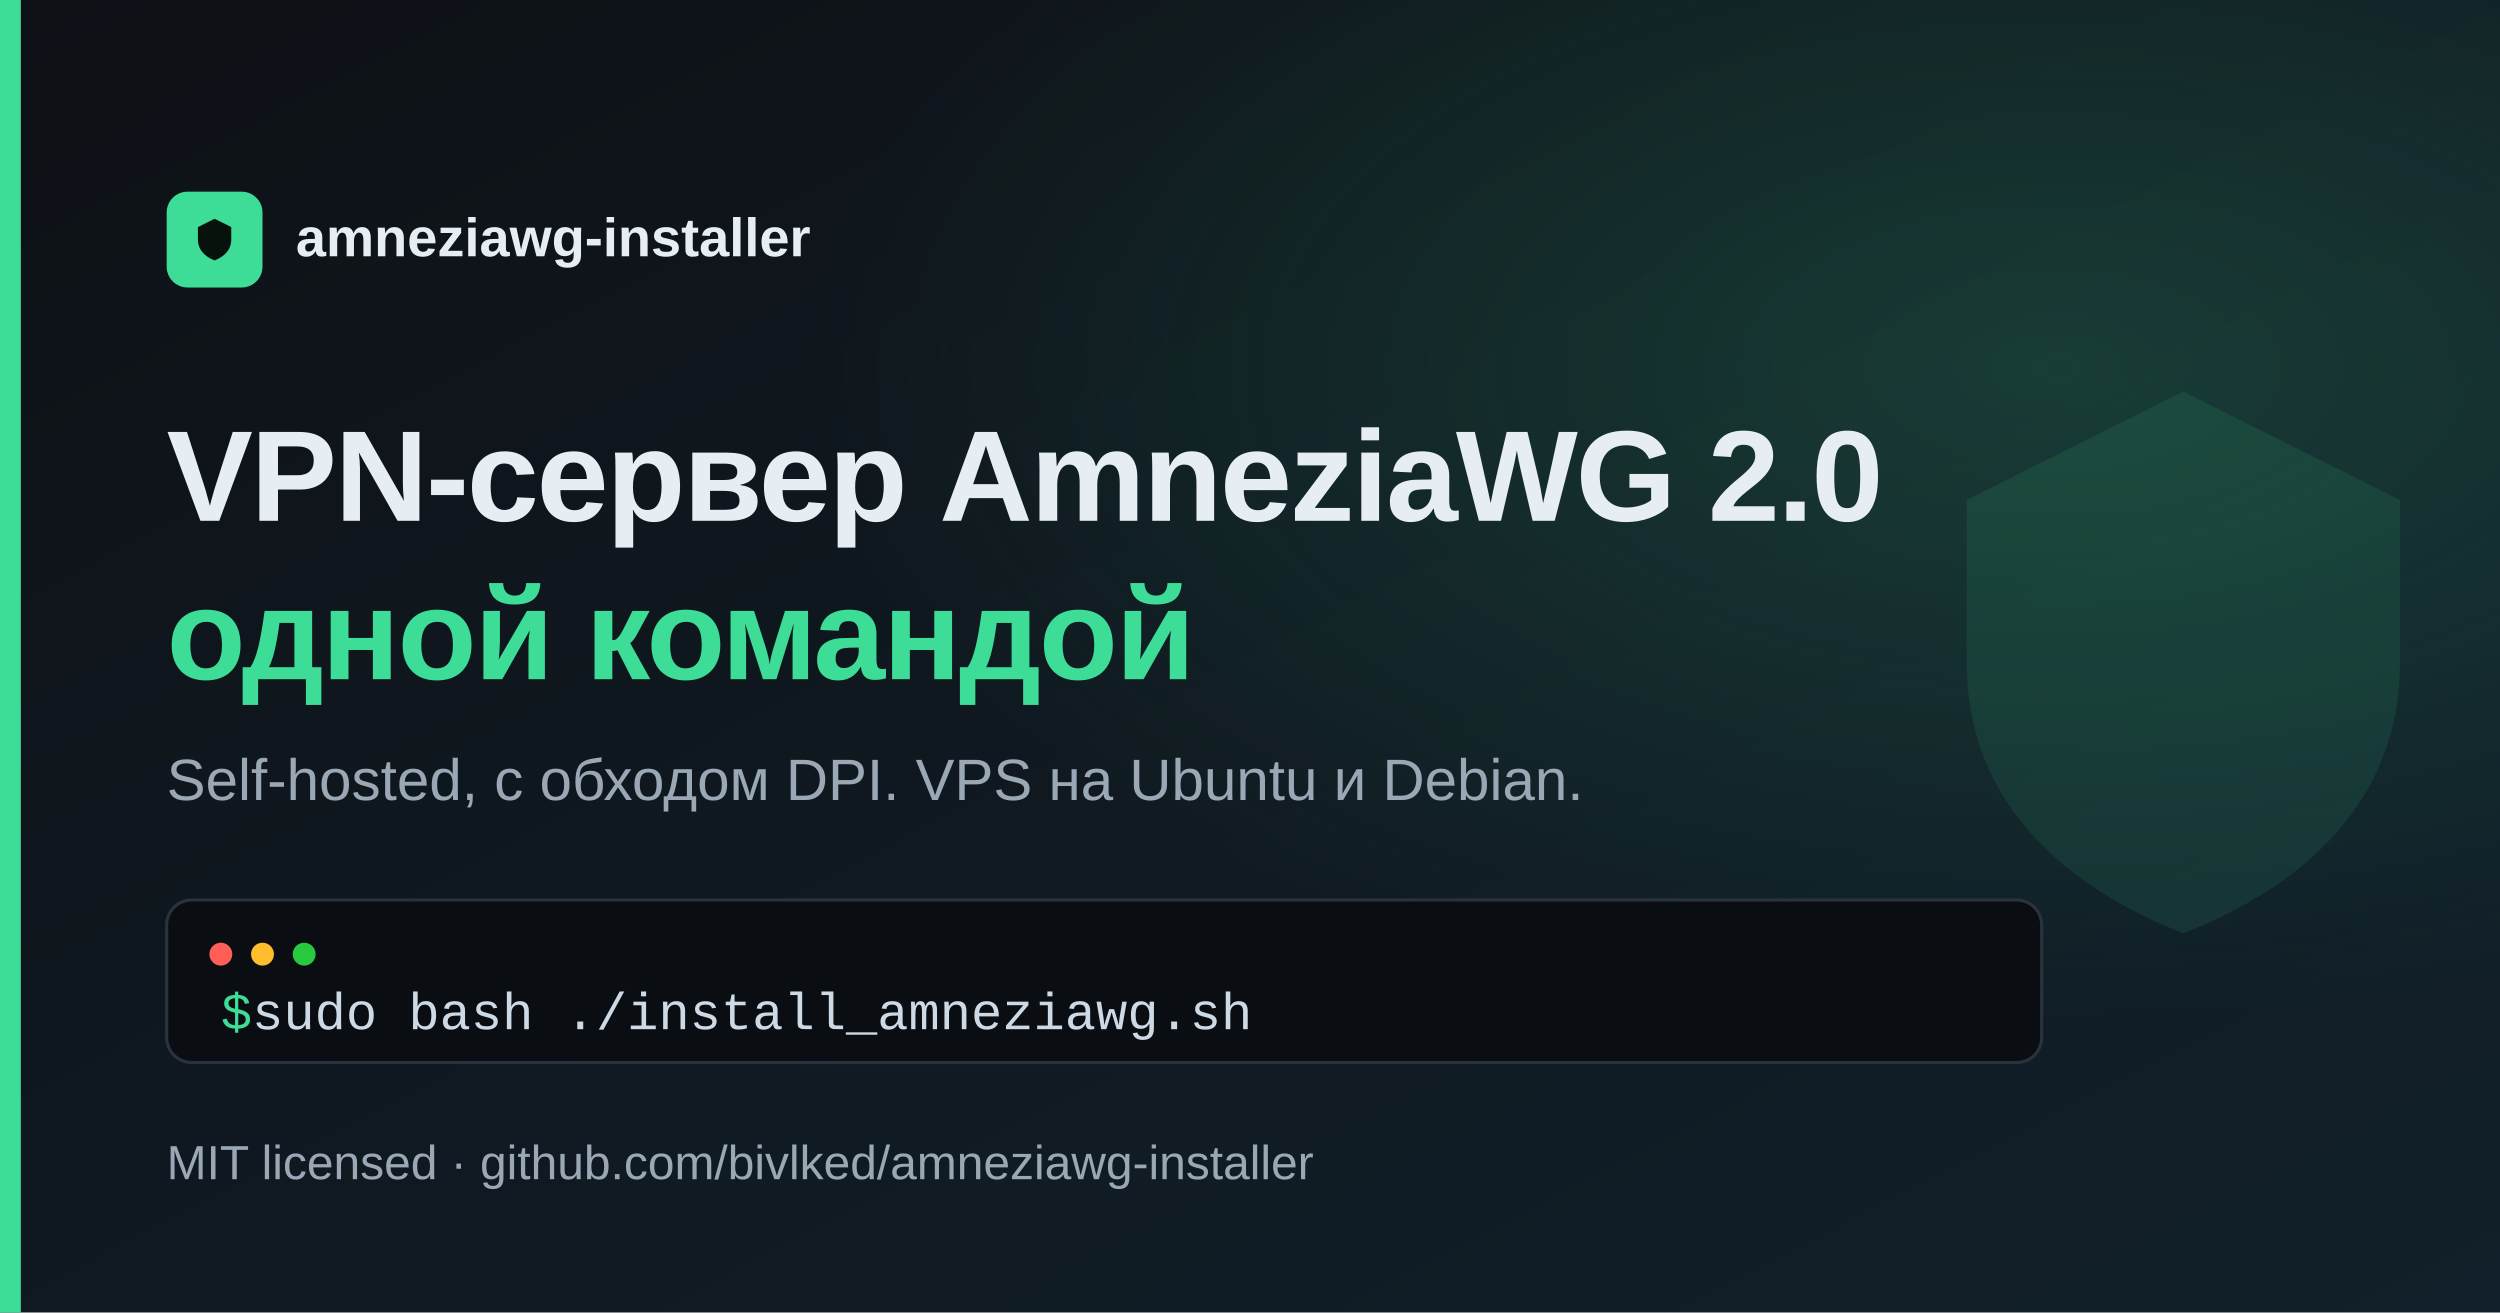
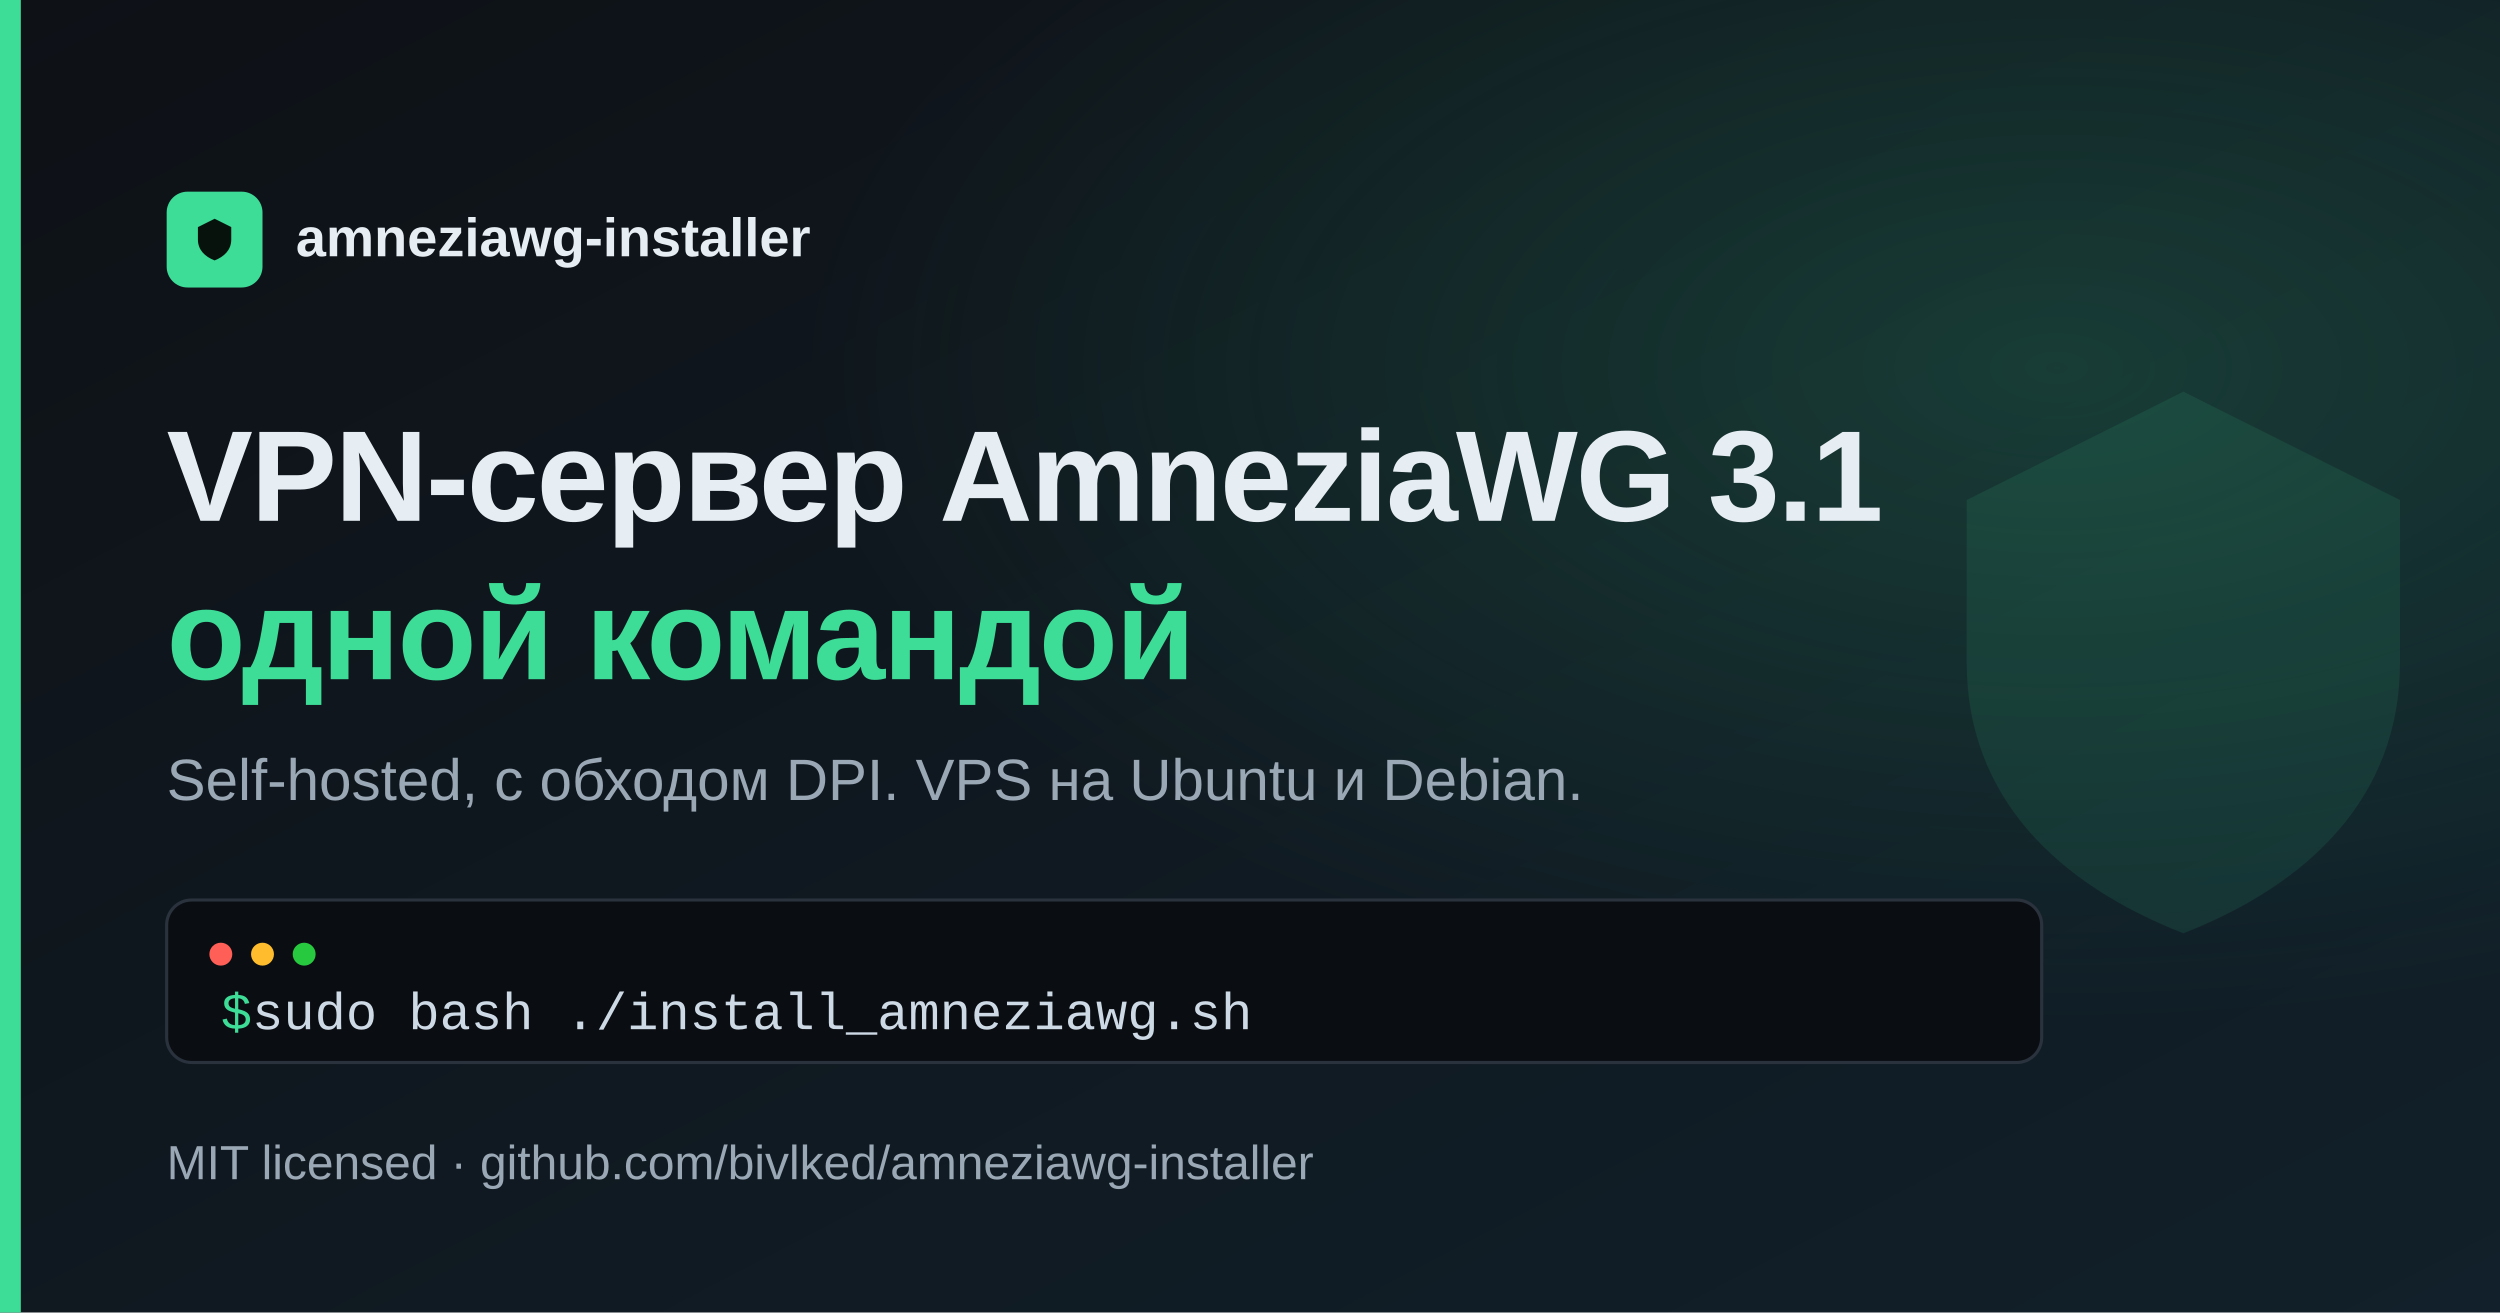
<svg xmlns="http://www.w3.org/2000/svg" width="1200" height="630" viewBox="0 0 1200 630" font-family="Arial, Helvetica, sans-serif">
  <defs>
    <linearGradient id="bg" x1="0" y1="0" x2="1" y2="1">
      <stop offset="0" stop-color="#0e1116" />
      <stop offset="1" stop-color="#11202a" />
    </linearGradient>
    <radialGradient id="glow" cx="0.82" cy="0.28" r="0.5">
      <stop offset="0" stop-color="#3ddc97" stop-opacity="0.18" />
      <stop offset="1" stop-color="#3ddc97" stop-opacity="0" />
    </radialGradient>
  </defs>
  <rect width="1200" height="630" fill="url(#bg)" />
  <rect width="1200" height="630" fill="url(#glow)" />
  <rect x="0" y="0" width="10" height="630" fill="#3ddc97" />
  <g transform="translate(840 110) scale(13)" opacity="0.10">
    <path d="M16 6l8 4v6c0 5-3.4 8.2-8 10-4.6-1.8-8-5-8-10v-6l8-4z" fill="#3ddc97" />
  </g>
  <g transform="translate(80 92)">
    <rect width="46" height="46" rx="10" fill="#3ddc97" />
    <g transform="translate(7 7) scale(1)">
      <path d="M16 6l8 4v6c0 5-3.4 8.2-8 10-4.6-1.8-8-5-8-10v-6l8-4z" fill="#07120c" />
    </g>
    <text x="62" y="31" font-size="26" font-weight="700" fill="#e6edf3">amneziawg-installer</text>
  </g>
-   <text x="80" y="250" font-size="62" font-weight="800" fill="#e6edf3" letter-spacing="-1">VPN-сервер AmneziaWG 2.0</text>
+   <text x="80" y="250" font-size="62" font-weight="800" fill="#e6edf3" letter-spacing="-1">VPN-сервер AmneziaWG 3.1</text>
  <text x="80" y="326" font-size="62" font-weight="800" fill="#3ddc97" letter-spacing="-1">одной командой</text>
  <text x="80" y="384" font-size="28" fill="#9aa7b4">Self-hosted, с обходом DPI. VPS на Ubuntu и Debian.</text>
  <g transform="translate(80 432)">
    <rect width="900" height="78" rx="12" fill="#0a0d12" stroke="#2a323d" stroke-width="1.5" />
    <circle cx="26" cy="26" r="5.5" fill="#ff5f56" />
    <circle cx="46" cy="26" r="5.5" fill="#ffbd2e" />
    <circle cx="66" cy="26" r="5.5" fill="#27c93f" />
    <text x="26" y="62" font-family="Consolas, 'Liberation Mono', monospace" font-size="25" fill="#cdd9e5">
      <tspan fill="#3ddc97">$ </tspan>sudo bash ./install_amneziawg.sh</text>
  </g>
  <text x="80" y="566" font-size="23" fill="#9aa7b4">MIT licensed  ·  github.com/bivlked/amneziawg-installer</text>
</svg>
